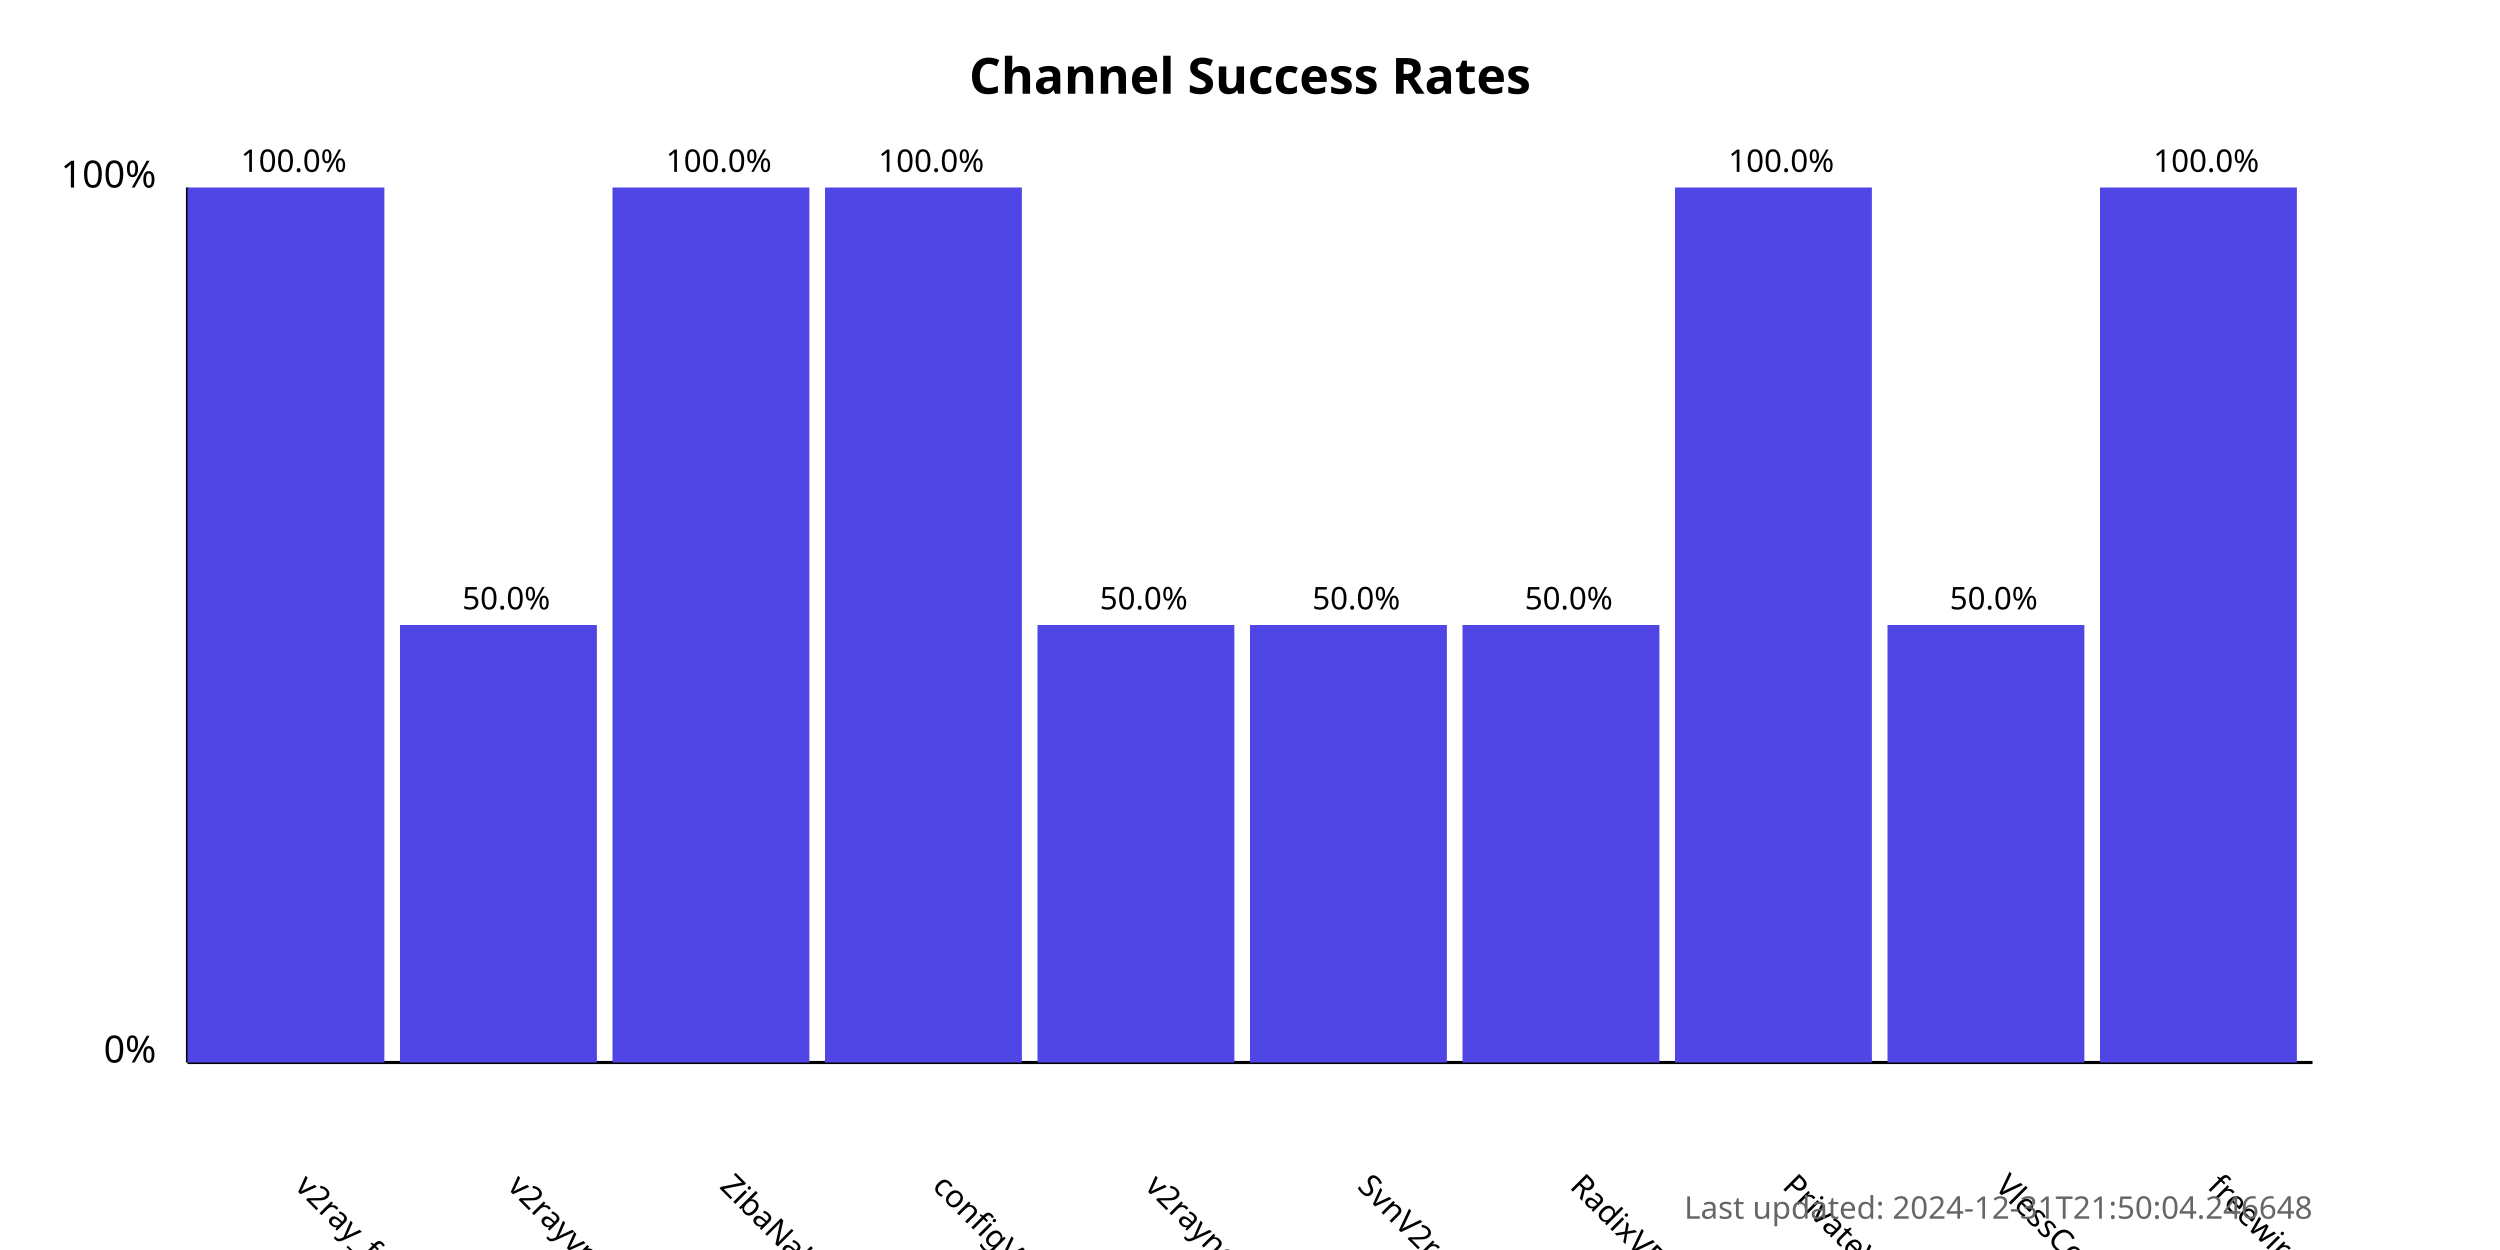
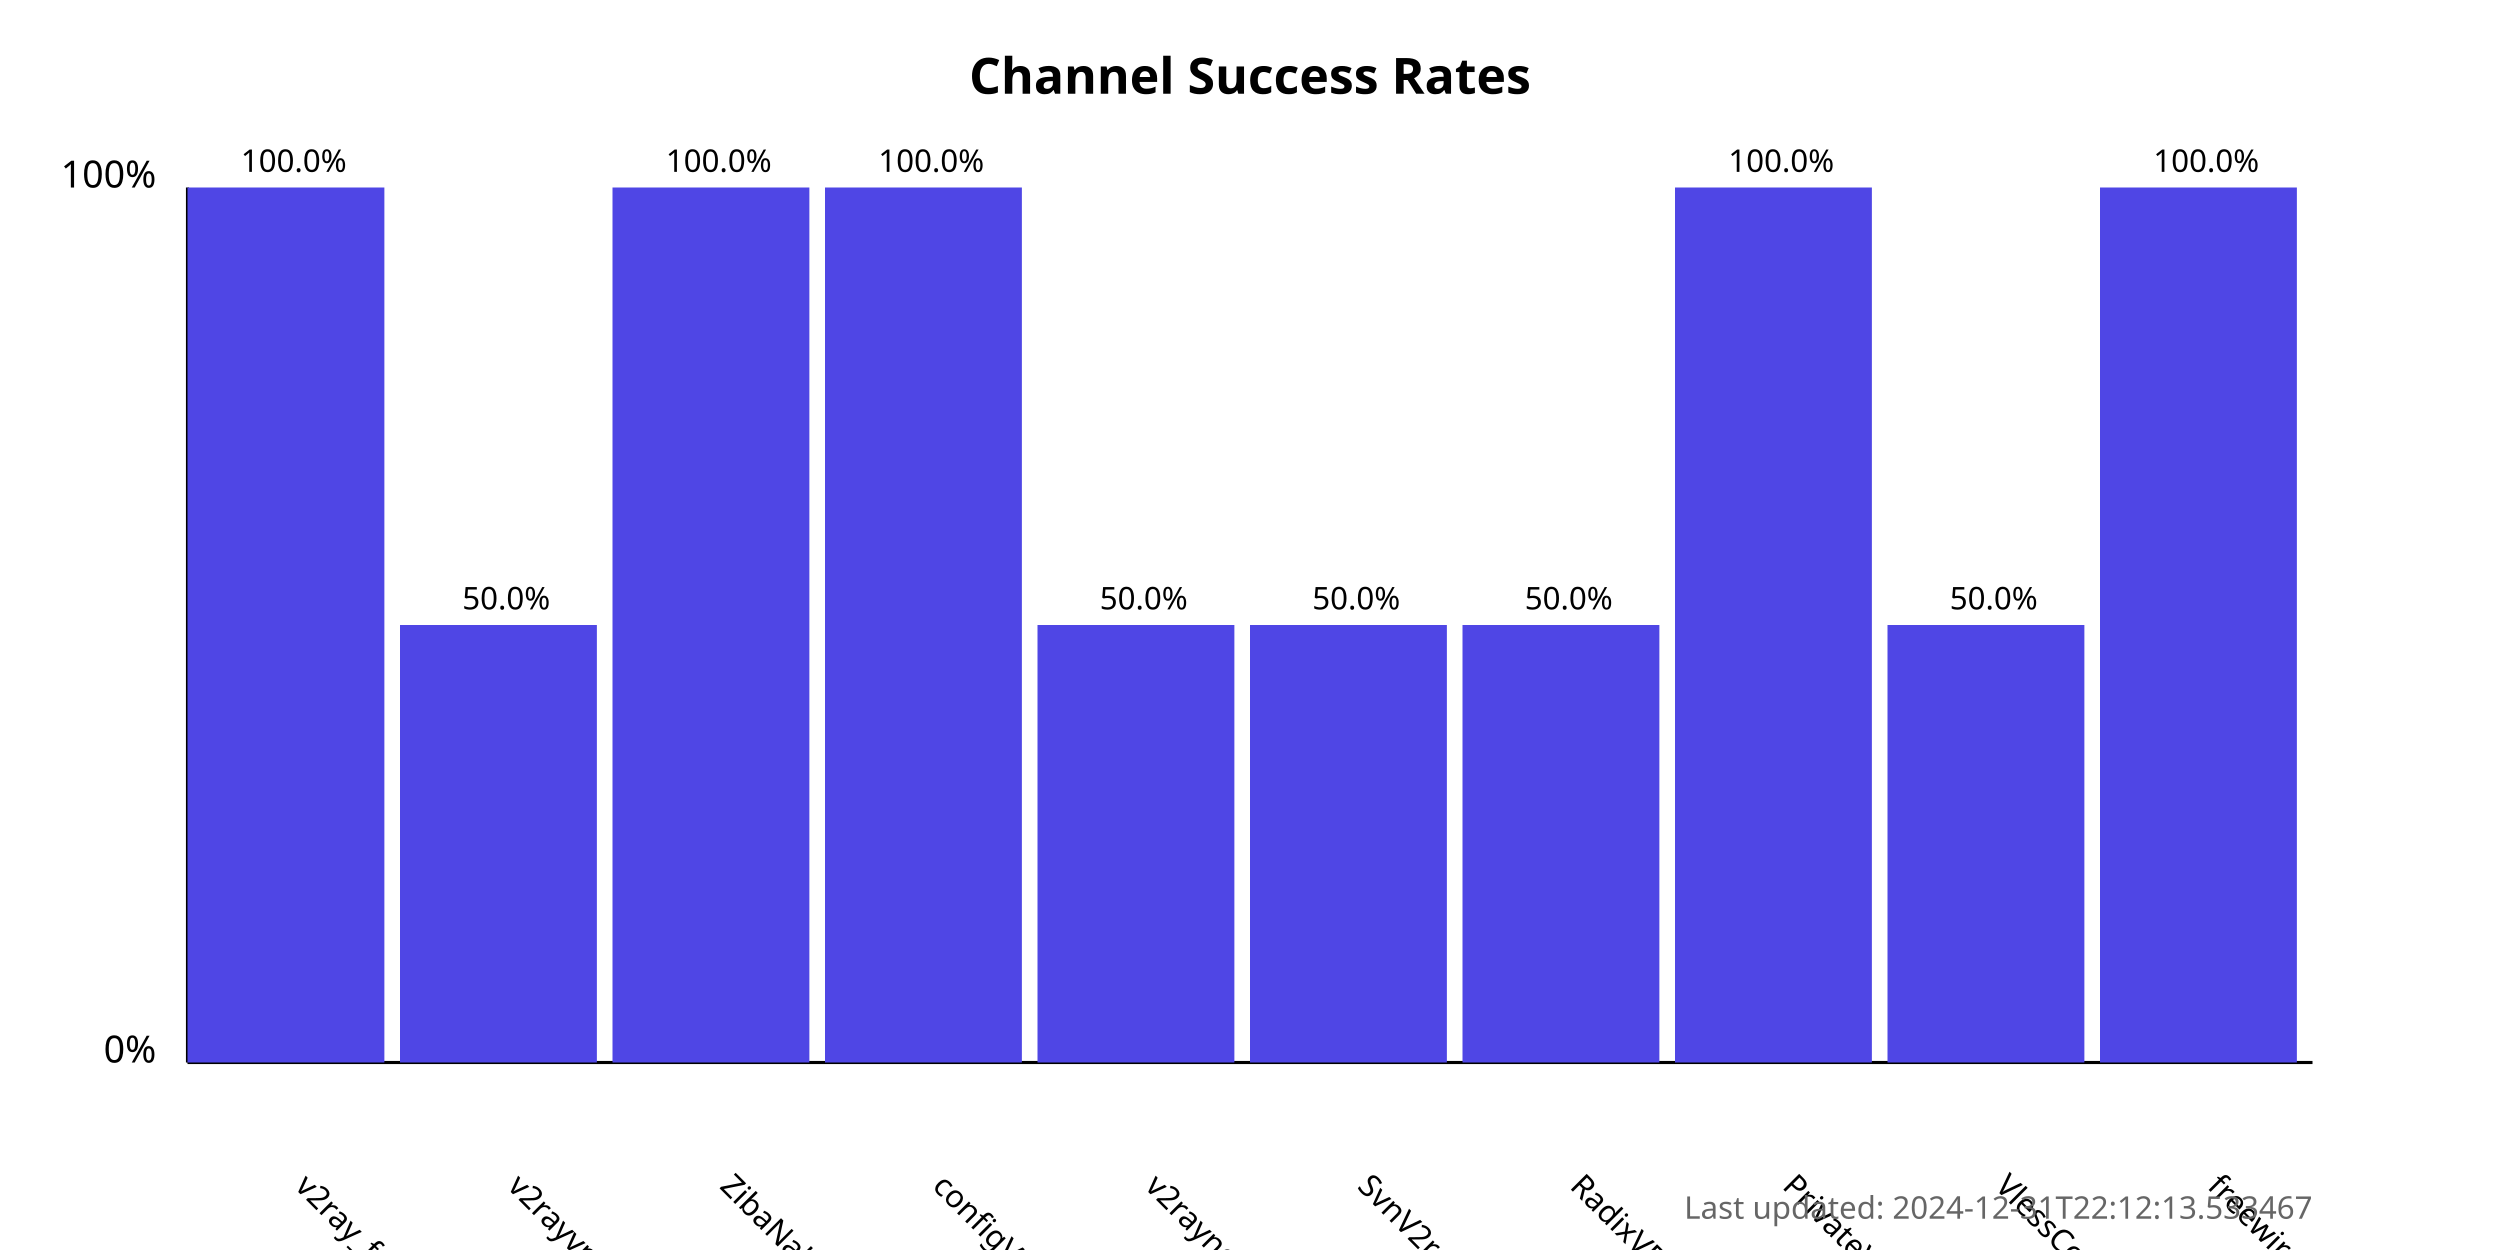
<svg xmlns="http://www.w3.org/2000/svg" width="800" height="400">
  <style>
            .chart-title { font: bold 16px sans-serif; }
            .axis-label { font: 12px sans-serif; }
            .tick-label { font: 10px sans-serif; }
            .bar { fill: #4f46e5; }
            .bar:hover { fill: #6366f1; }
            .timestamp { font: 10px sans-serif; fill: #666; }
        </style>
  <text x="400.0" y="30" text-anchor="middle" class="chart-title">
            Channel Success Rates
        </text>
  <line x1="60" y1="340" x2="60" y2="60" stroke="black" stroke-width="1" />
  <line x1="60" y1="340" x2="740" y2="340" stroke="black" stroke-width="1" />
  <text x="50" y="340" text-anchor="end" class="axis-label">0%</text>
  <text x="50" y="60" text-anchor="end" class="axis-label">100%</text>
  <g>
    <rect x="60" y="60.0" width="63.0" height="280.0" class="bar" />
    <text x="94.0" y="380" transform="rotate(45, 94.0, 380)" text-anchor="start" class="tick-label">
                v2ray_free_conf
            </text>
    <text x="94.0" y="55.0" text-anchor="middle" class="tick-label">
                100.0%
            </text>
  </g>
  <g>
    <rect x="128.0" y="200.0" width="63.0" height="140.0" class="bar" />
    <text x="162.0" y="380" transform="rotate(45, 162.0, 380)" text-anchor="start" class="tick-label">
                v2rayvpno
            </text>
    <text x="162.0" y="195.0" text-anchor="middle" class="tick-label">
                50.0%
            </text>
  </g>
  <g>
    <rect x="196.0" y="60.0" width="63.0" height="280.0" class="bar" />
    <text x="230.0" y="380" transform="rotate(45, 230.0, 380)" text-anchor="start" class="tick-label">
                ZibaNabz
            </text>
    <text x="230.0" y="55.0" text-anchor="middle" class="tick-label">
                100.0%
            </text>
  </g>
  <g>
    <rect x="264.0" y="60.0" width="63.0" height="280.0" class="bar" />
    <text x="298.0" y="380" transform="rotate(45, 298.0, 380)" text-anchor="start" class="tick-label">
                configV2rayForFree
            </text>
    <text x="298.0" y="55.0" text-anchor="middle" class="tick-label">
                100.0%
            </text>
  </g>
  <g>
    <rect x="332.0" y="200.0" width="63.0" height="140.0" class="bar" />
    <text x="366.0" y="380" transform="rotate(45, 366.0, 380)" text-anchor="start" class="tick-label">
                v2rayngvpn
            </text>
    <text x="366.0" y="195.0" text-anchor="middle" class="tick-label">
                50.0%
            </text>
  </g>
  <g>
    <rect x="400.0" y="200.0" width="63.0" height="140.0" class="bar" />
    <text x="434.0" y="380" transform="rotate(45, 434.0, 380)" text-anchor="start" class="tick-label">
                SvnV2ray
            </text>
    <text x="434.0" y="195.0" text-anchor="middle" class="tick-label">
                50.0%
            </text>
  </g>
  <g>
    <rect x="468.0" y="200.0" width="63.0" height="140.0" class="bar" />
    <text x="502.0" y="380" transform="rotate(45, 502.0, 380)" text-anchor="start" class="tick-label">
                RadixVPN
            </text>
    <text x="502.0" y="195.0" text-anchor="middle" class="tick-label">
                50.0%
            </text>
  </g>
  <g>
    <rect x="536.0" y="60.0" width="63.0" height="280.0" class="bar" />
    <text x="570.0" y="380" transform="rotate(45, 570.0, 380)" text-anchor="start" class="tick-label">
                PrivateVPNs
            </text>
    <text x="570.0" y="55.0" text-anchor="middle" class="tick-label">
                100.0%
            </text>
  </g>
  <g>
    <rect x="604.0" y="200.0" width="63.0" height="140.0" class="bar" />
    <text x="638.0" y="380" transform="rotate(45, 638.0, 380)" text-anchor="start" class="tick-label">
                VlessConfig
            </text>
    <text x="638.0" y="195.0" text-anchor="middle" class="tick-label">
                50.0%
            </text>
  </g>
  <g>
    <rect x="672.0" y="60.0" width="63.0" height="280.0" class="bar" />
    <text x="706.0" y="380" transform="rotate(45, 706.0, 380)" text-anchor="start" class="tick-label">
                freewireguard
            </text>
    <text x="706.0" y="55.0" text-anchor="middle" class="tick-label">
                100.0%
            </text>
  </g>
  <text x="740" y="390" text-anchor="end" class="timestamp">
-             Last updated: 2024-12-31T21:50:04.246648
+             Last updated: 2024-12-31T22:12:13.533467
        </text>
</svg>
